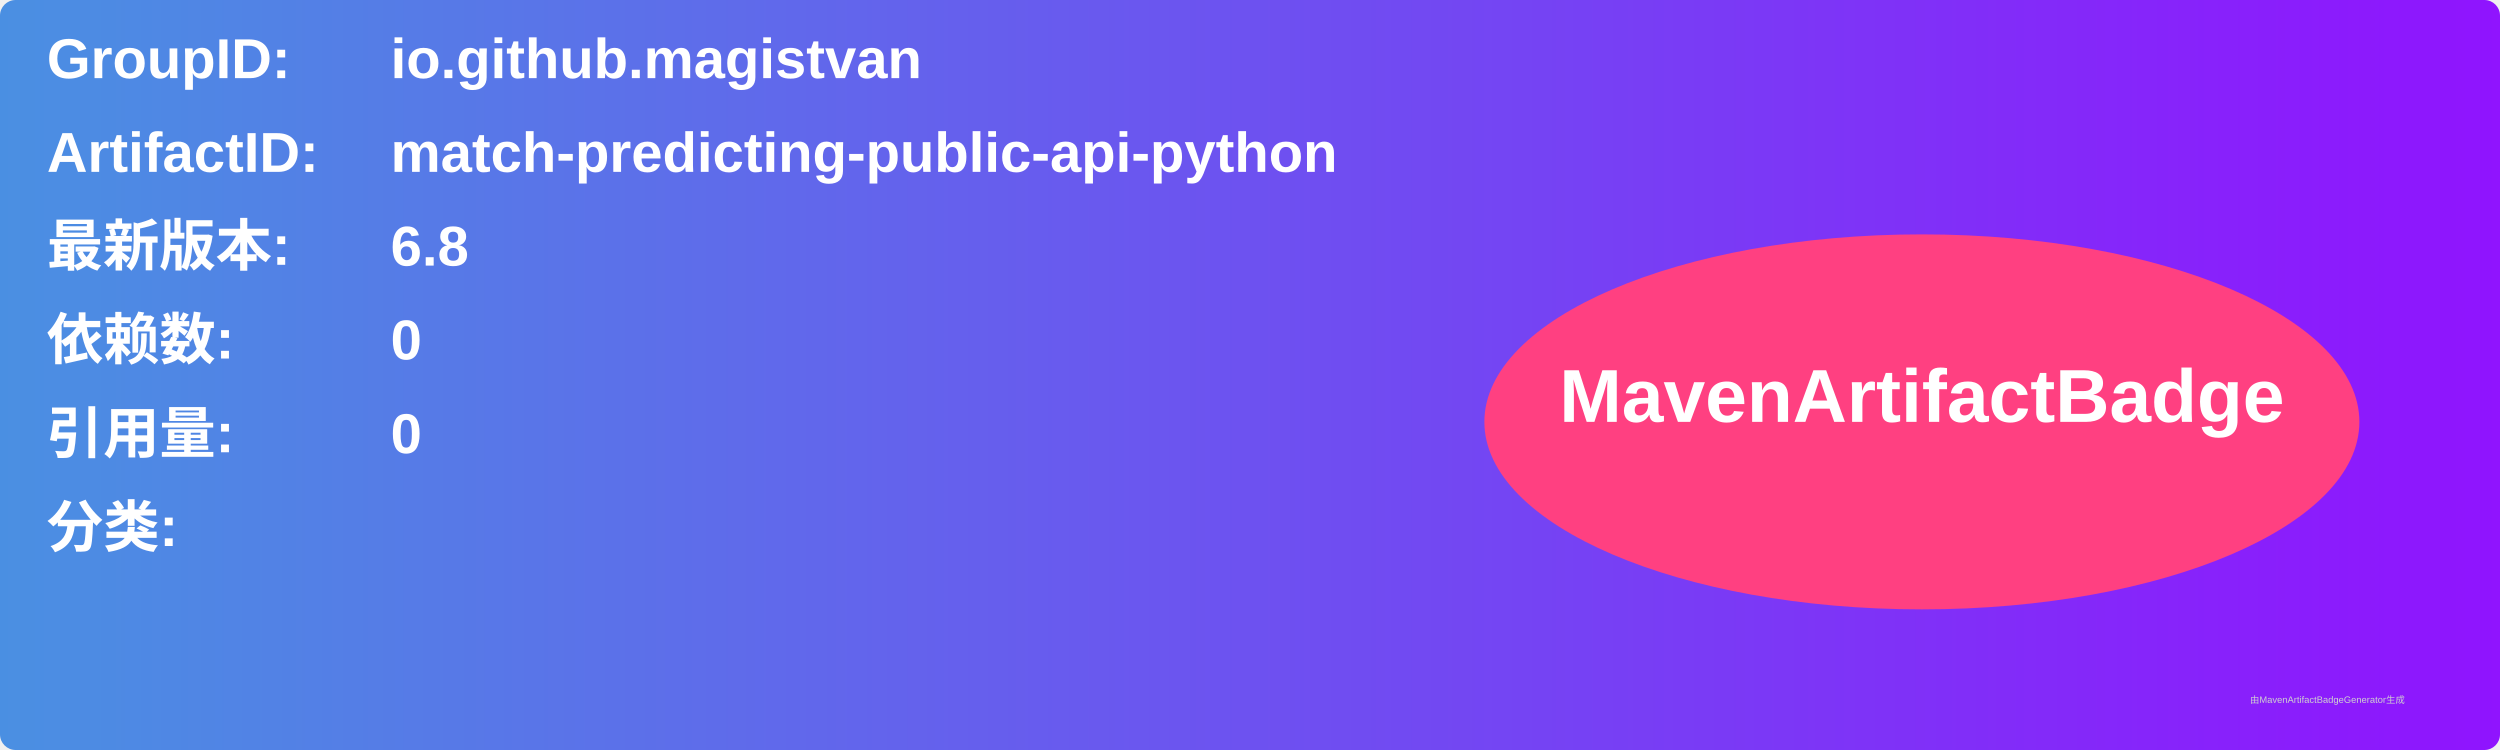
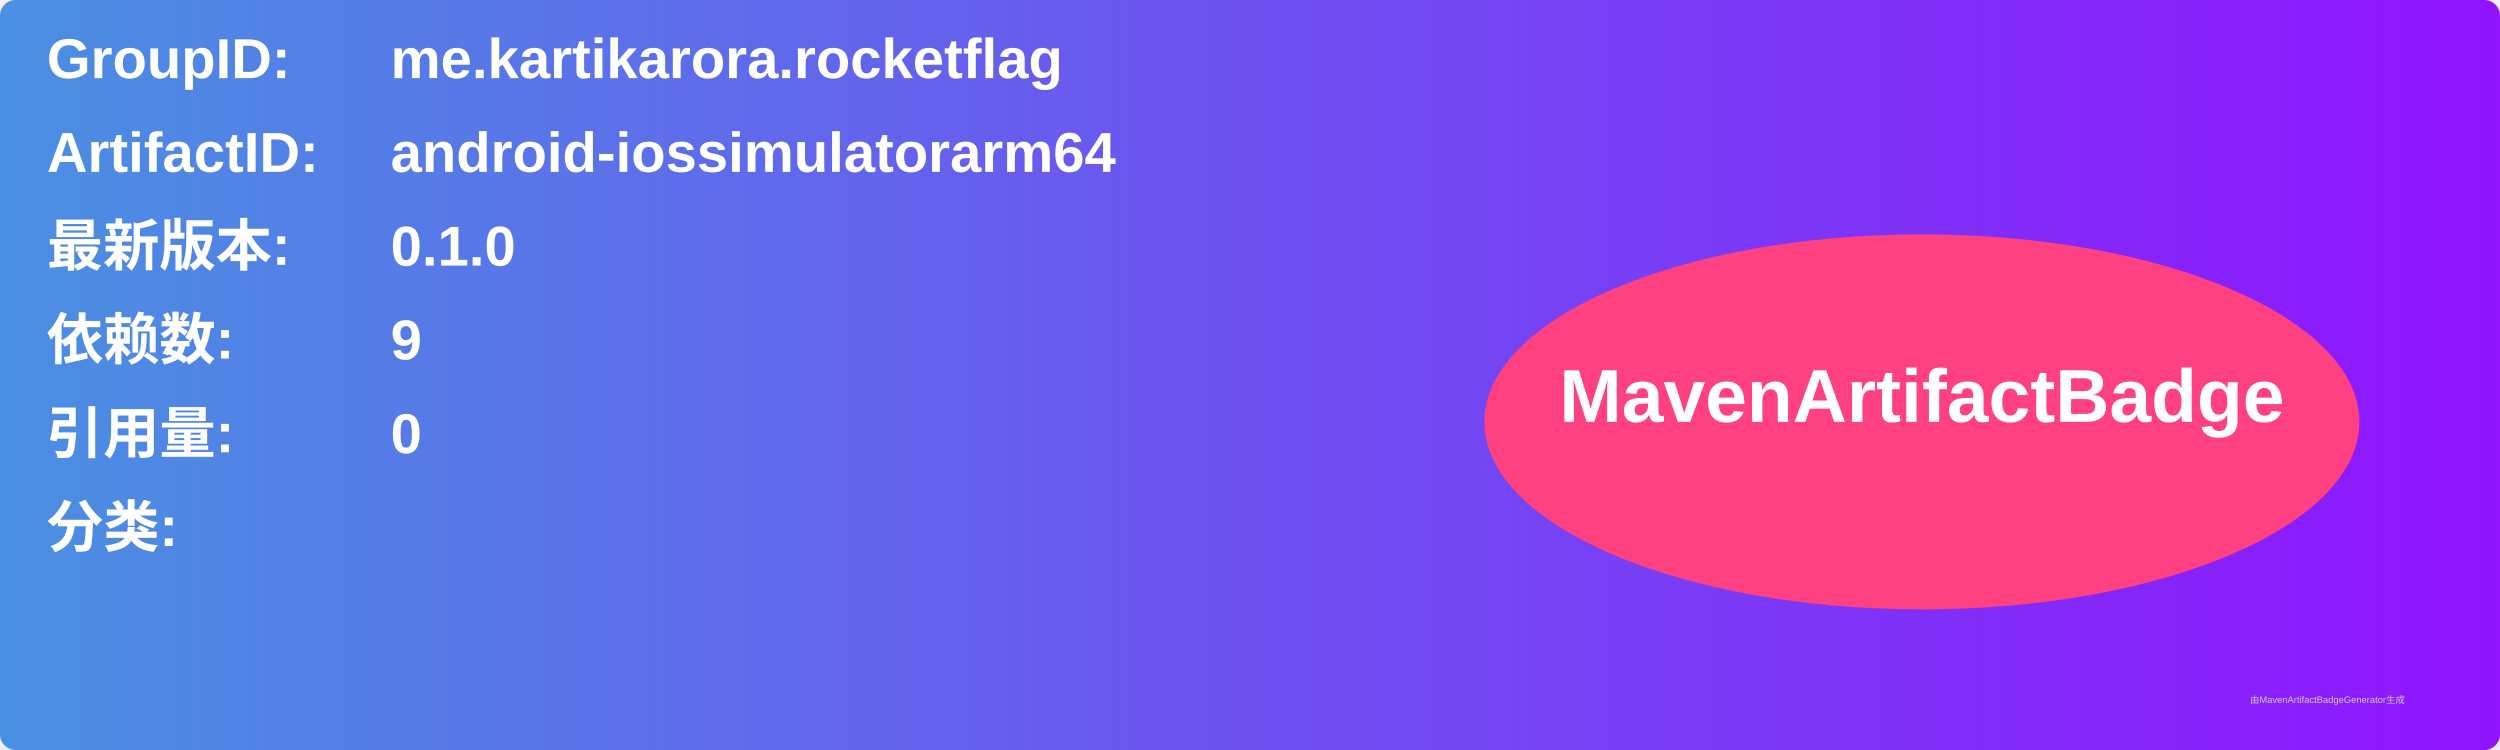
<svg xmlns="http://www.w3.org/2000/svg" width="800" height="240" viewBox="0 0 800 240">
  <linearGradient id="grad" x1="0%" y1="0%" x2="100%" y2="0%">
    <stop offset="0%" stop-color="#4a90e2" />
    <stop offset="100%" stop-color="#9013fe" />
  </linearGradient>
  <rect width="100%" height="100%" rx="5" ry="5" fill="url(#grad)" />
  <g transform="translate(15, 15)">
    <text x="0" y="10" font-family="Arial" font-size="18" fill="white" font-weight="bold" width="260">GroupID:</text>
-     <text x="110" y="10" font-family="Arial" font-size="18" fill="white" font-weight="bold" width="460">io.github.magistvan</text>
+     <text x="110" y="10" font-family="Arial" font-size="18" fill="white" font-weight="bold" width="460">me.kartikarora.rocketflag</text>
    <text x="0" y="40" font-family="Arial" font-size="18" fill="white" font-weight="bold" width="260">ArtifactID:</text>
-     <text x="110" y="40" font-family="Arial" font-size="18" fill="white" font-weight="bold" width="460">match-predicting-public-api-python</text>
+     <text x="110" y="40" font-family="Arial" font-size="18" fill="white" font-weight="bold" width="460">android-iossimulatorarm64</text>
    <text x="0" y="70" font-family="Arial" font-size="18" fill="white" font-weight="bold">最新版本:</text>
    <text x="110" y="70" font-family="Arial" font-size="18" fill="white" font-weight="bold">
-       <tspan font-weight="bold">6.8</tspan>
+       <tspan font-weight="bold">0.1.0</tspan>
    </text>
    <text x="0" y="100" font-family="Arial" font-size="18" fill="white" font-weight="bold">依赖数: </text>
    <text x="110" y="100" font-family="Arial" font-size="18" fill="white">
-       <tspan font-weight="bold">0</tspan>
+       <tspan font-weight="bold">9</tspan>
    </text>
    <text x="0" y="130" font-family="Arial" font-size="18" fill="white" font-weight="bold">引用量: </text>
    <text x="110" y="130" font-family="Arial" font-size="18" fill="white">
      <tspan font-weight="bold">0</tspan>
    </text>
    <text x="0" y="160" font-family="Arial" font-size="18" fill="white" font-weight="bold">分类:</text>
    <text x="10" y="190" font-family="Arial" font-size="10" fill="white">
      <tspan font-weight="bold" />
    </text>
    <ellipse cx="600" cy="120" rx="140" ry="60" fill="#ff4081" />
    <text x="600" y="120" text-anchor="middle" font-family="Arial" font-size="24" fill="white" font-weight="bold">MavenArtifactBadge</text>
  </g>
  <text x="720" y="225" font-family="Arial" font-size="3" fill="#d0d0d0">由MavenArtifactBadgeGenerator生成</text>
</svg>
